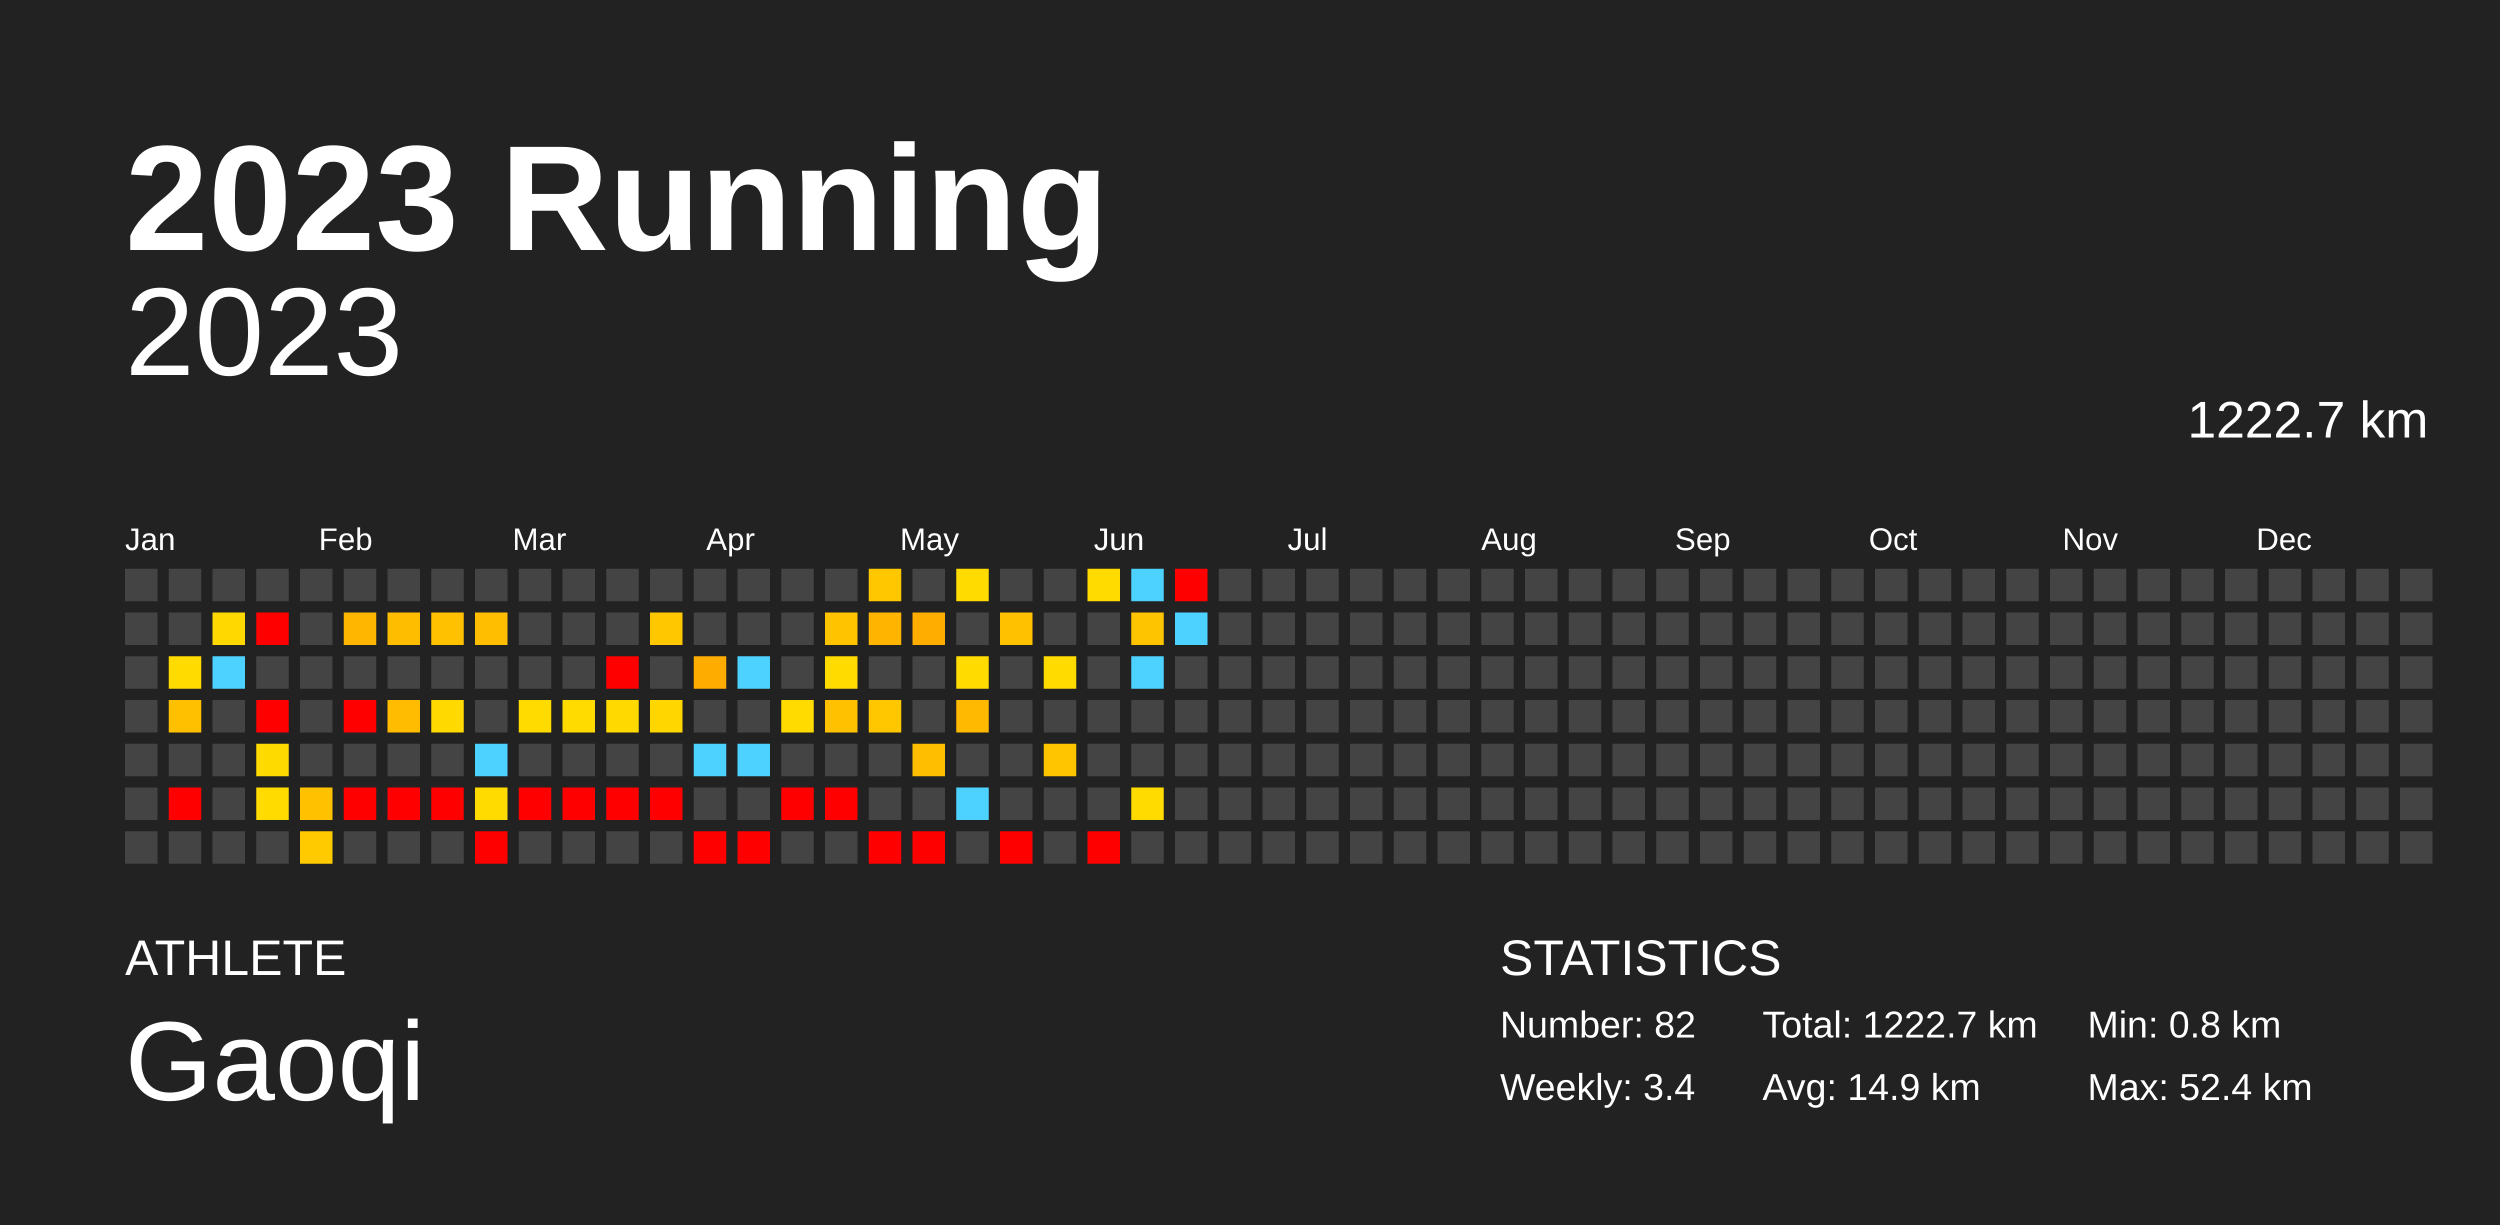
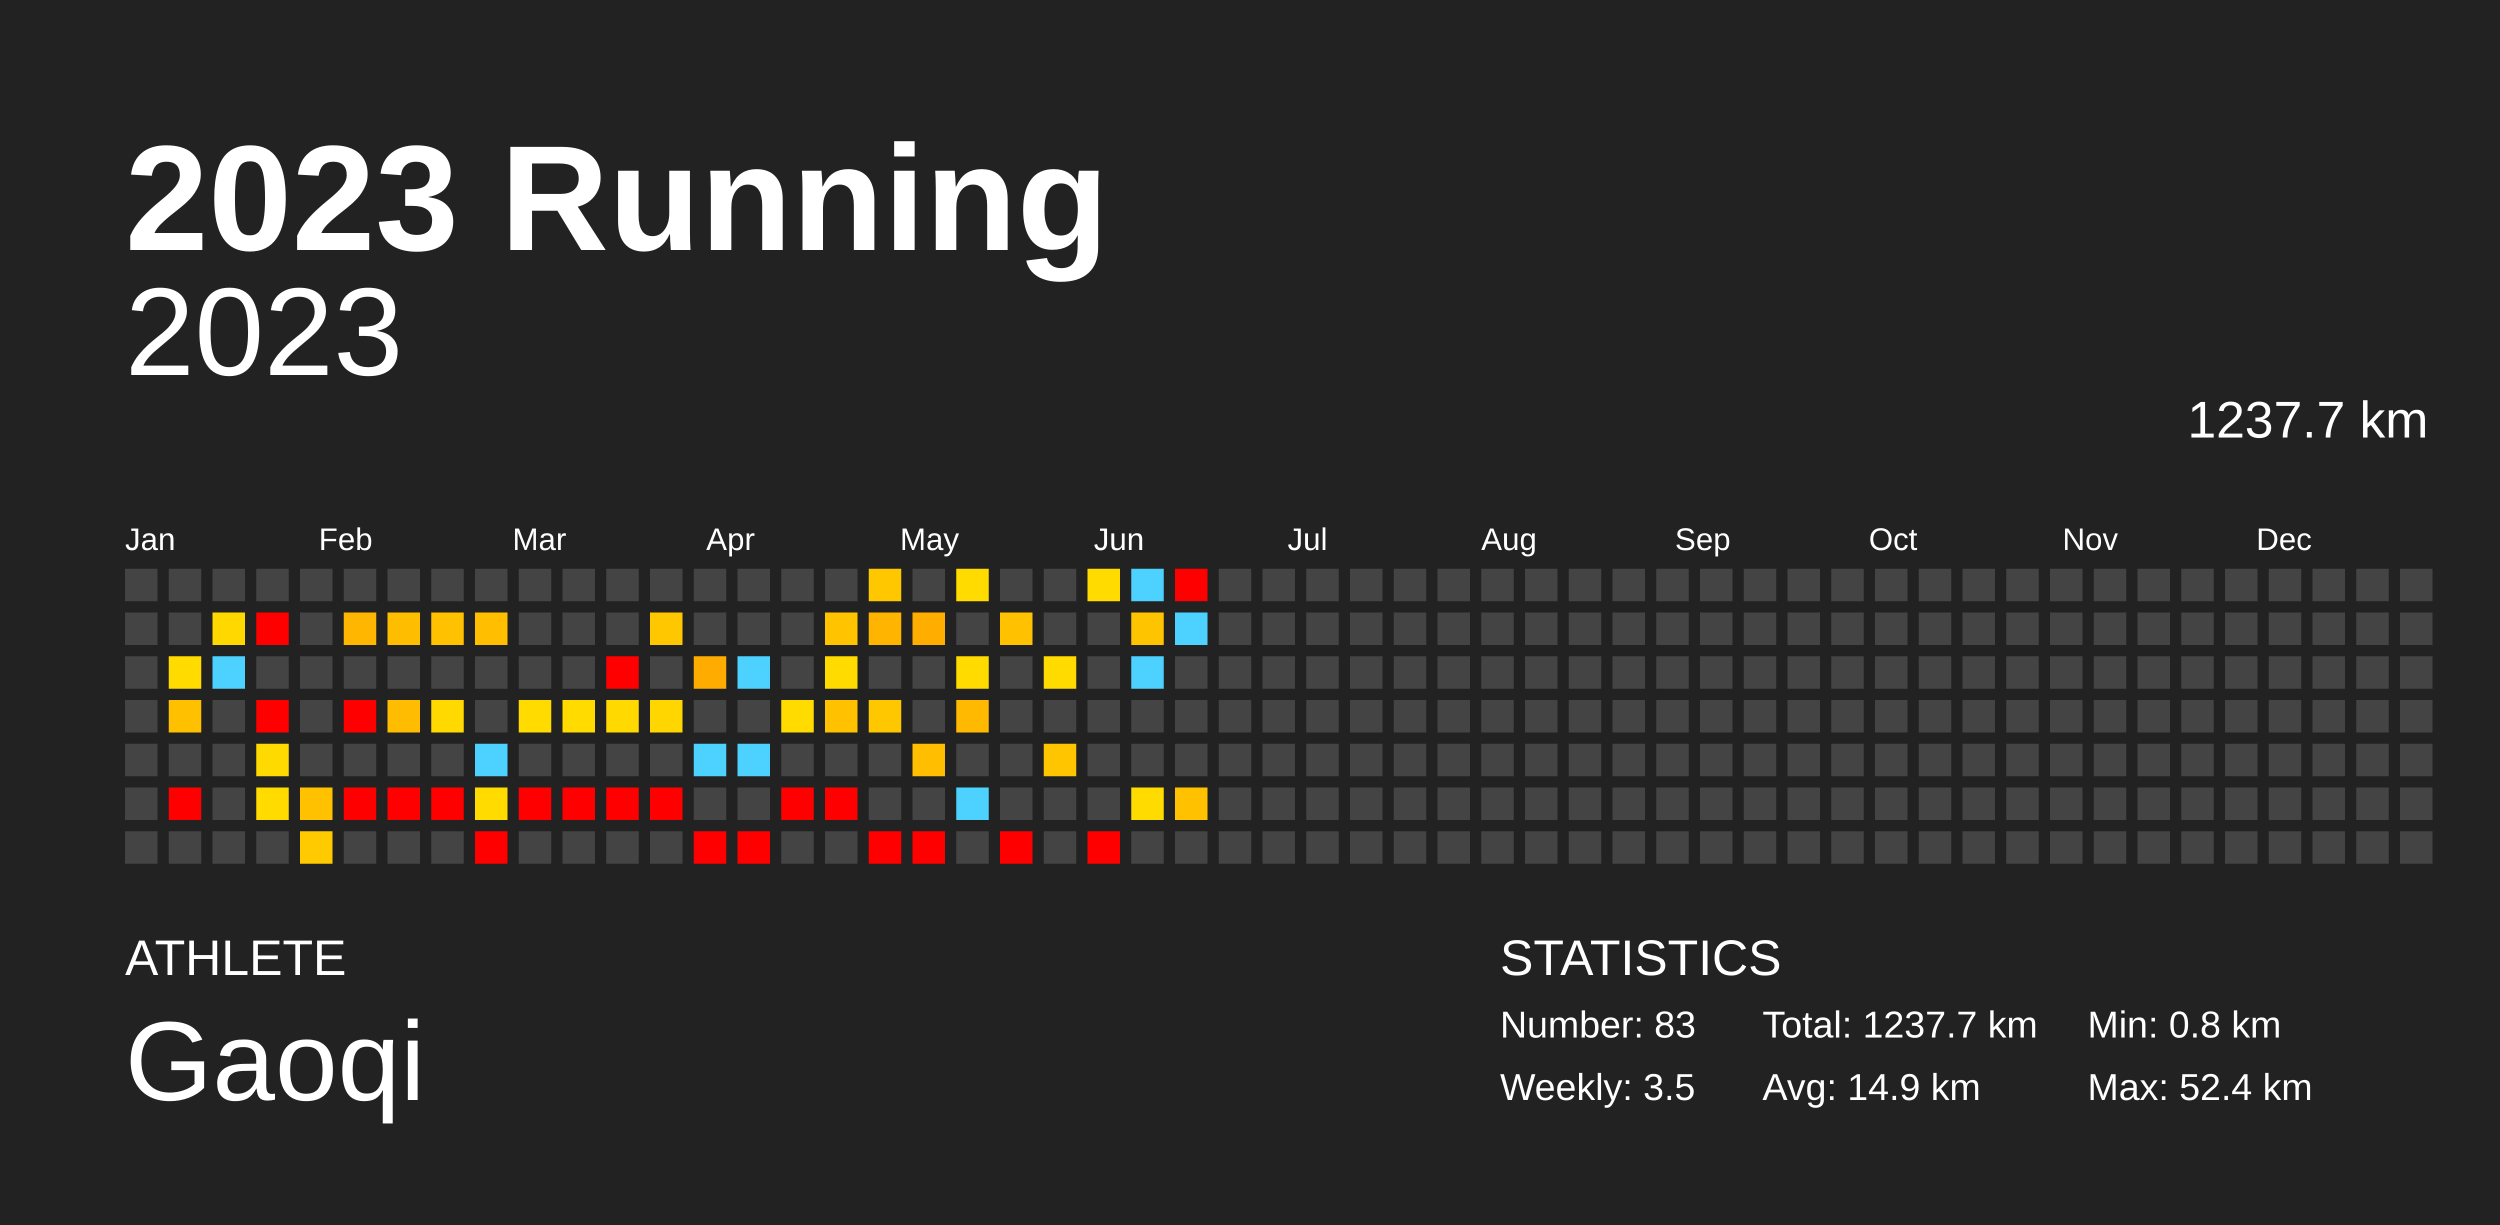
<svg xmlns="http://www.w3.org/2000/svg" baseProfile="full" height="98mm" version="1.1" viewBox="0,0,200,98" width="200mm">
  <defs />
  <rect fill="#222222" height="98" width="200" x="0" y="0" />
  <text fill="#FFFFFF" style="font-size:12px; font-family:Arial; font-weight:bold;" x="10" y="20">2023 Running</text>
  <text fill="#FFFFFF" style="font-size:4px; font-family:Arial" x="10" y="78">ATHLETE</text>
  <text fill="#FFFFFF" style="font-size:9px; font-family:Arial" x="10" y="88">Gaoqi</text>
  <text fill="#FFFFFF" style="font-size:4px; font-family:Arial" x="120" y="78">STATISTICS</text>
-   <text fill="#FFFFFF" style="font-size:3px; font-family:Arial" x="120" y="83">Number: 82</text>
-   <text fill="#FFFFFF" style="font-size:3px; font-family:Arial" x="120" y="88">Weekly: 3.4</text>
-   <text fill="#FFFFFF" style="font-size:3px; font-family:Arial" x="141" y="83">Total: 1222.7 km</text>
+   <text fill="#FFFFFF" style="font-size:3px; font-family:Arial" x="120" y="83">Number: 83</text>
+   <text fill="#FFFFFF" style="font-size:3px; font-family:Arial" x="120" y="88">Weekly: 3.5</text>
+   <text fill="#FFFFFF" style="font-size:3px; font-family:Arial" x="141" y="83">Total: 1237.7 km</text>
  <text fill="#FFFFFF" style="font-size:3px; font-family:Arial" x="141" y="88">Avg: 14.9 km</text>
  <text fill="#FFFFFF" style="font-size:3px; font-family:Arial" x="167" y="83">Min: 0.8 km</text>
  <text fill="#FFFFFF" style="font-size:3px; font-family:Arial" x="167" y="88">Max: 52.4 km</text>
  <text alignment-baseline="hanging" fill="#FFFFFF" style="font-size:10.0px; font-family:Arial;" x="10" y="30">2023</text>
-   <text alignment-baseline="hanging" fill="#FFFFFF" style="font-size:4.125px; font-family:Arial;" x="175" y="35">1222.7 km</text>
+   <text alignment-baseline="hanging" fill="#FFFFFF" style="font-size:4.125px; font-family:Arial;" x="175" y="35">1237.7 km</text>
  <text fill="#FFFFFF" style="font-size:2.5px; font-family:Arial" x="10.0" y="44">Jan</text>
  <text fill="#FFFFFF" style="font-size:2.5px; font-family:Arial" x="25.5" y="44">Feb</text>
  <text fill="#FFFFFF" style="font-size:2.5px; font-family:Arial" x="41.0" y="44">Mar</text>
  <text fill="#FFFFFF" style="font-size:2.5px; font-family:Arial" x="56.5" y="44">Apr</text>
  <text fill="#FFFFFF" style="font-size:2.5px; font-family:Arial" x="72.0" y="44">May</text>
  <text fill="#FFFFFF" style="font-size:2.5px; font-family:Arial" x="87.5" y="44">Jun</text>
  <text fill="#FFFFFF" style="font-size:2.5px; font-family:Arial" x="103.0" y="44">Jul</text>
  <text fill="#FFFFFF" style="font-size:2.5px; font-family:Arial" x="118.5" y="44">Aug</text>
  <text fill="#FFFFFF" style="font-size:2.5px; font-family:Arial" x="134.0" y="44">Sep</text>
  <text fill="#FFFFFF" style="font-size:2.5px; font-family:Arial" x="149.5" y="44">Oct</text>
  <text fill="#FFFFFF" style="font-size:2.5px; font-family:Arial" x="165.0" y="44">Nov</text>
  <text fill="#FFFFFF" style="font-size:2.5px; font-family:Arial" x="180.5" y="44">Dec</text>
  <rect fill="#444444" height="2.6" width="2.6" x="10.0" y="45.5" />
  <rect fill="#444444" height="2.6" width="2.6" x="10.0" y="49.0" />
  <rect fill="#444444" height="2.6" width="2.6" x="10.0" y="52.5" />
  <rect fill="#444444" height="2.6" width="2.6" x="10.0" y="56.0" />
  <rect fill="#444444" height="2.6" width="2.6" x="10.0" y="59.5" />
  <rect fill="#444444" height="2.6" width="2.6" x="10.0" y="63.0" />
  <rect fill="#444444" height="2.6" width="2.6" x="10.0" y="66.5" />
  <rect fill="#444444" height="2.6" width="2.6" x="13.5" y="45.5" />
  <rect fill="#444444" height="2.6" width="2.6" x="13.5" y="49.0" />
  <rect fill="#ffdb00" height="2.6" width="2.6" x="13.5" y="52.5" />
  <rect fill="#ffc000" height="2.6" width="2.6" x="13.5" y="56.0" />
  <rect fill="#444444" height="2.6" width="2.6" x="13.5" y="59.5" />
  <rect fill="red" height="2.6" width="2.6" x="13.5" y="63.0" />
  <rect fill="#444444" height="2.6" width="2.6" x="13.5" y="66.5" />
  <rect fill="#444444" height="2.6" width="2.6" x="17.0" y="45.5" />
  <rect fill="#ffd800" height="2.6" width="2.6" x="17.0" y="49.0" />
  <rect fill="#4dd2ff" height="2.6" width="2.6" x="17.0" y="52.5" />
  <rect fill="#444444" height="2.6" width="2.6" x="17.0" y="56.0" />
  <rect fill="#444444" height="2.6" width="2.6" x="17.0" y="59.5" />
  <rect fill="#444444" height="2.6" width="2.6" x="17.0" y="63.0" />
  <rect fill="#444444" height="2.6" width="2.6" x="17.0" y="66.5" />
  <rect fill="#444444" height="2.6" width="2.6" x="20.5" y="45.5" />
  <rect fill="red" height="2.6" width="2.6" x="20.5" y="49.0" />
  <rect fill="#444444" height="2.6" width="2.6" x="20.5" y="52.5" />
  <rect fill="red" height="2.6" width="2.6" x="20.5" y="56.0" />
  <rect fill="#ffda00" height="2.6" width="2.6" x="20.5" y="59.5" />
  <rect fill="#ffdb00" height="2.6" width="2.6" x="20.5" y="63.0" />
  <rect fill="#444444" height="2.6" width="2.6" x="20.5" y="66.5" />
  <rect fill="#444444" height="2.6" width="2.6" x="24.0" y="45.5" />
  <rect fill="#444444" height="2.6" width="2.6" x="24.0" y="49.0" />
  <rect fill="#444444" height="2.6" width="2.6" x="24.0" y="52.5" />
  <rect fill="#444444" height="2.6" width="2.6" x="24.0" y="56.0" />
  <rect fill="#444444" height="2.6" width="2.6" x="24.0" y="59.5" />
  <rect fill="#ffc100" height="2.6" width="2.6" x="24.0" y="63.0" />
  <rect fill="#ffcb00" height="2.6" width="2.6" x="24.0" y="66.5" />
  <rect fill="#444444" height="2.6" width="2.6" x="27.5" y="45.5" />
  <rect fill="#ffb600" height="2.6" width="2.6" x="27.5" y="49.0" />
  <rect fill="#444444" height="2.6" width="2.6" x="27.5" y="52.5" />
  <rect fill="red" height="2.6" width="2.6" x="27.5" y="56.0" />
  <rect fill="#444444" height="2.6" width="2.6" x="27.5" y="59.5" />
  <rect fill="red" height="2.6" width="2.6" x="27.5" y="63.0" />
  <rect fill="#444444" height="2.6" width="2.6" x="27.5" y="66.5" />
  <rect fill="#444444" height="2.6" width="2.6" x="31.0" y="45.5" />
  <rect fill="#ffbd00" height="2.6" width="2.6" x="31.0" y="49.0" />
  <rect fill="#444444" height="2.6" width="2.6" x="31.0" y="52.5" />
  <rect fill="#ffbc00" height="2.6" width="2.6" x="31.0" y="56.0" />
  <rect fill="#444444" height="2.6" width="2.6" x="31.0" y="59.5" />
  <rect fill="red" height="2.6" width="2.6" x="31.0" y="63.0" />
  <rect fill="#444444" height="2.6" width="2.6" x="31.0" y="66.5" />
  <rect fill="#444444" height="2.6" width="2.6" x="34.5" y="45.5" />
  <rect fill="#ffc100" height="2.6" width="2.6" x="34.5" y="49.0" />
  <rect fill="#444444" height="2.6" width="2.6" x="34.5" y="52.5" />
  <rect fill="#ffd900" height="2.6" width="2.6" x="34.5" y="56.0" />
  <rect fill="#444444" height="2.6" width="2.6" x="34.5" y="59.5" />
  <rect fill="red" height="2.6" width="2.6" x="34.5" y="63.0" />
  <rect fill="#444444" height="2.6" width="2.6" x="34.5" y="66.5" />
  <rect fill="#444444" height="2.6" width="2.6" x="38.0" y="45.5" />
  <rect fill="#ffbf00" height="2.6" width="2.6" x="38.0" y="49.0" />
  <rect fill="#444444" height="2.6" width="2.6" x="38.0" y="52.5" />
  <rect fill="#444444" height="2.6" width="2.6" x="38.0" y="56.0" />
  <rect fill="#4dd2ff" height="2.6" width="2.6" x="38.0" y="59.5" />
  <rect fill="#ffdb00" height="2.6" width="2.6" x="38.0" y="63.0" />
  <rect fill="red" height="2.6" width="2.6" x="38.0" y="66.5" />
  <rect fill="#444444" height="2.6" width="2.6" x="41.5" y="45.5" />
  <rect fill="#444444" height="2.6" width="2.6" x="41.5" y="49.0" />
  <rect fill="#444444" height="2.6" width="2.6" x="41.5" y="52.5" />
  <rect fill="#ffdb00" height="2.6" width="2.6" x="41.5" y="56.0" />
  <rect fill="#444444" height="2.6" width="2.6" x="41.5" y="59.5" />
  <rect fill="red" height="2.6" width="2.6" x="41.5" y="63.0" />
  <rect fill="#444444" height="2.6" width="2.6" x="41.5" y="66.5" />
  <rect fill="#444444" height="2.6" width="2.6" x="45.0" y="45.5" />
  <rect fill="#444444" height="2.6" width="2.6" x="45.0" y="49.0" />
  <rect fill="#444444" height="2.6" width="2.6" x="45.0" y="52.5" />
  <rect fill="#ffdb00" height="2.6" width="2.6" x="45.0" y="56.0" />
  <rect fill="#444444" height="2.6" width="2.6" x="45.0" y="59.5" />
  <rect fill="red" height="2.6" width="2.6" x="45.0" y="63.0" />
  <rect fill="#444444" height="2.6" width="2.6" x="45.0" y="66.5" />
  <rect fill="#444444" height="2.6" width="2.6" x="48.5" y="45.5" />
  <rect fill="#444444" height="2.6" width="2.6" x="48.5" y="49.0" />
  <rect fill="red" height="2.6" width="2.6" x="48.5" y="52.5" />
  <rect fill="#ffd900" height="2.6" width="2.6" x="48.5" y="56.0" />
  <rect fill="#444444" height="2.6" width="2.6" x="48.5" y="59.5" />
  <rect fill="red" height="2.6" width="2.6" x="48.5" y="63.0" />
  <rect fill="#444444" height="2.6" width="2.6" x="48.5" y="66.5" />
  <rect fill="#444444" height="2.6" width="2.6" x="52.0" y="45.5" />
  <rect fill="#ffc700" height="2.6" width="2.6" x="52.0" y="49.0" />
  <rect fill="#444444" height="2.6" width="2.6" x="52.0" y="52.5" />
  <rect fill="#ffd600" height="2.6" width="2.6" x="52.0" y="56.0" />
  <rect fill="#444444" height="2.6" width="2.6" x="52.0" y="59.5" />
  <rect fill="red" height="2.6" width="2.6" x="52.0" y="63.0" />
  <rect fill="#444444" height="2.6" width="2.6" x="52.0" y="66.5" />
  <rect fill="#444444" height="2.6" width="2.6" x="55.5" y="45.5" />
  <rect fill="#444444" height="2.6" width="2.6" x="55.5" y="49.0" />
  <rect fill="#ffac00" height="2.6" width="2.6" x="55.5" y="52.5" />
  <rect fill="#444444" height="2.6" width="2.6" x="55.5" y="56.0" />
  <rect fill="#4dd2ff" height="2.6" width="2.6" x="55.5" y="59.5" />
  <rect fill="#444444" height="2.6" width="2.6" x="55.5" y="63.0" />
  <rect fill="red" height="2.6" width="2.6" x="55.5" y="66.5" />
  <rect fill="#444444" height="2.6" width="2.6" x="59.0" y="45.5" />
  <rect fill="#444444" height="2.6" width="2.6" x="59.0" y="49.0" />
  <rect fill="#4dd2ff" height="2.6" width="2.6" x="59.0" y="52.5" />
  <rect fill="#444444" height="2.6" width="2.6" x="59.0" y="56.0" />
  <rect fill="#4dd2ff" height="2.6" width="2.6" x="59.0" y="59.5" />
  <rect fill="#444444" height="2.6" width="2.6" x="59.0" y="63.0" />
  <rect fill="red" height="2.6" width="2.6" x="59.0" y="66.5" />
  <rect fill="#444444" height="2.6" width="2.6" x="62.5" y="45.5" />
  <rect fill="#444444" height="2.6" width="2.6" x="62.5" y="49.0" />
  <rect fill="#444444" height="2.6" width="2.6" x="62.5" y="52.5" />
  <rect fill="#ffdb00" height="2.6" width="2.6" x="62.5" y="56.0" />
  <rect fill="#444444" height="2.6" width="2.6" x="62.5" y="59.5" />
  <rect fill="red" height="2.6" width="2.6" x="62.5" y="63.0" />
  <rect fill="#444444" height="2.6" width="2.6" x="62.5" y="66.5" />
  <rect fill="#444444" height="2.6" width="2.6" x="66.0" y="45.5" />
  <rect fill="#ffc300" height="2.6" width="2.6" x="66.0" y="49.0" />
  <rect fill="#ffdb00" height="2.6" width="2.6" x="66.0" y="52.5" />
  <rect fill="#ffc100" height="2.6" width="2.6" x="66.0" y="56.0" />
  <rect fill="#444444" height="2.6" width="2.6" x="66.0" y="59.5" />
  <rect fill="red" height="2.6" width="2.6" x="66.0" y="63.0" />
  <rect fill="#444444" height="2.6" width="2.6" x="66.0" y="66.5" />
  <rect fill="#ffc700" height="2.6" width="2.6" x="69.5" y="45.5" />
  <rect fill="#ffb500" height="2.6" width="2.6" x="69.5" y="49.0" />
  <rect fill="#444444" height="2.6" width="2.6" x="69.5" y="52.5" />
  <rect fill="#ffc700" height="2.6" width="2.6" x="69.5" y="56.0" />
  <rect fill="#444444" height="2.6" width="2.6" x="69.5" y="59.5" />
  <rect fill="#444444" height="2.6" width="2.6" x="69.5" y="63.0" />
  <rect fill="red" height="2.6" width="2.6" x="69.5" y="66.5" />
  <rect fill="#444444" height="2.6" width="2.6" x="73.0" y="45.5" />
  <rect fill="#ffae00" height="2.6" width="2.6" x="73.0" y="49.0" />
  <rect fill="#444444" height="2.6" width="2.6" x="73.0" y="52.5" />
  <rect fill="#444444" height="2.6" width="2.6" x="73.0" y="56.0" />
  <rect fill="#ffbe00" height="2.6" width="2.6" x="73.0" y="59.5" />
  <rect fill="#444444" height="2.6" width="2.6" x="73.0" y="63.0" />
  <rect fill="red" height="2.6" width="2.6" x="73.0" y="66.5" />
  <rect fill="#ffdb00" height="2.6" width="2.6" x="76.5" y="45.5" />
  <rect fill="#444444" height="2.6" width="2.6" x="76.5" y="49.0" />
  <rect fill="#ffdb00" height="2.6" width="2.6" x="76.5" y="52.5" />
  <rect fill="#ffb900" height="2.6" width="2.6" x="76.5" y="56.0" />
  <rect fill="#444444" height="2.6" width="2.6" x="76.5" y="59.5" />
  <rect fill="#4dd2ff" height="2.6" width="2.6" x="76.5" y="63.0" />
  <rect fill="#444444" height="2.6" width="2.6" x="76.5" y="66.5" />
  <rect fill="#444444" height="2.6" width="2.6" x="80.0" y="45.5" />
  <rect fill="#ffc100" height="2.6" width="2.6" x="80.0" y="49.0" />
  <rect fill="#444444" height="2.6" width="2.6" x="80.0" y="52.5" />
  <rect fill="#444444" height="2.6" width="2.6" x="80.0" y="56.0" />
  <rect fill="#444444" height="2.6" width="2.6" x="80.0" y="59.5" />
  <rect fill="#444444" height="2.6" width="2.6" x="80.0" y="63.0" />
  <rect fill="red" height="2.6" width="2.6" x="80.0" y="66.5" />
  <rect fill="#444444" height="2.6" width="2.6" x="83.5" y="45.5" />
  <rect fill="#444444" height="2.6" width="2.6" x="83.5" y="49.0" />
  <rect fill="#ffdb00" height="2.6" width="2.6" x="83.5" y="52.5" />
  <rect fill="#444444" height="2.6" width="2.6" x="83.5" y="56.0" />
  <rect fill="#ffc600" height="2.6" width="2.6" x="83.5" y="59.5" />
  <rect fill="#444444" height="2.6" width="2.6" x="83.5" y="63.0" />
  <rect fill="#444444" height="2.6" width="2.6" x="83.5" y="66.5" />
  <rect fill="#ffdb00" height="2.6" width="2.6" x="87.0" y="45.5" />
  <rect fill="#444444" height="2.6" width="2.6" x="87.0" y="49.0" />
  <rect fill="#444444" height="2.6" width="2.6" x="87.0" y="52.5" />
  <rect fill="#444444" height="2.6" width="2.6" x="87.0" y="56.0" />
  <rect fill="#444444" height="2.6" width="2.6" x="87.0" y="59.5" />
  <rect fill="#444444" height="2.6" width="2.6" x="87.0" y="63.0" />
  <rect fill="red" height="2.6" width="2.6" x="87.0" y="66.5" />
  <rect fill="#4dd2ff" height="2.6" width="2.6" x="90.5" y="45.5" />
  <rect fill="#ffc400" height="2.6" width="2.6" x="90.5" y="49.0" />
  <rect fill="#4dd2ff" height="2.6" width="2.6" x="90.5" y="52.5" />
  <rect fill="#444444" height="2.6" width="2.6" x="90.5" y="56.0" />
  <rect fill="#444444" height="2.6" width="2.6" x="90.5" y="59.5" />
  <rect fill="#ffdb00" height="2.6" width="2.6" x="90.5" y="63.0" />
  <rect fill="#444444" height="2.6" width="2.6" x="90.5" y="66.5" />
  <rect fill="red" height="2.6" width="2.6" x="94.0" y="45.5" />
  <rect fill="#4dd2ff" height="2.6" width="2.6" x="94.0" y="49.0" />
  <rect fill="#444444" height="2.6" width="2.6" x="94.0" y="52.5" />
  <rect fill="#444444" height="2.6" width="2.6" x="94.0" y="56.0" />
  <rect fill="#444444" height="2.6" width="2.6" x="94.0" y="59.5" />
-   <rect fill="#444444" height="2.6" width="2.6" x="94.0" y="63.0" />
+   <rect fill="#ffc100" height="2.6" width="2.6" x="94.0" y="63.0" />
  <rect fill="#444444" height="2.6" width="2.6" x="94.0" y="66.5" />
  <rect fill="#444444" height="2.6" width="2.6" x="97.5" y="45.5" />
  <rect fill="#444444" height="2.6" width="2.6" x="97.5" y="49.0" />
  <rect fill="#444444" height="2.6" width="2.6" x="97.5" y="52.5" />
  <rect fill="#444444" height="2.6" width="2.6" x="97.5" y="56.0" />
  <rect fill="#444444" height="2.6" width="2.6" x="97.5" y="59.5" />
  <rect fill="#444444" height="2.6" width="2.6" x="97.5" y="63.0" />
  <rect fill="#444444" height="2.6" width="2.6" x="97.5" y="66.5" />
  <rect fill="#444444" height="2.6" width="2.6" x="101.0" y="45.5" />
  <rect fill="#444444" height="2.6" width="2.6" x="101.0" y="49.0" />
  <rect fill="#444444" height="2.6" width="2.6" x="101.0" y="52.5" />
  <rect fill="#444444" height="2.6" width="2.6" x="101.0" y="56.0" />
  <rect fill="#444444" height="2.6" width="2.6" x="101.0" y="59.5" />
  <rect fill="#444444" height="2.6" width="2.6" x="101.0" y="63.0" />
  <rect fill="#444444" height="2.6" width="2.6" x="101.0" y="66.5" />
  <rect fill="#444444" height="2.6" width="2.6" x="104.5" y="45.5" />
  <rect fill="#444444" height="2.6" width="2.6" x="104.5" y="49.0" />
  <rect fill="#444444" height="2.6" width="2.6" x="104.5" y="52.5" />
  <rect fill="#444444" height="2.6" width="2.6" x="104.5" y="56.0" />
  <rect fill="#444444" height="2.6" width="2.6" x="104.5" y="59.5" />
  <rect fill="#444444" height="2.6" width="2.6" x="104.5" y="63.0" />
  <rect fill="#444444" height="2.6" width="2.6" x="104.5" y="66.5" />
  <rect fill="#444444" height="2.6" width="2.6" x="108.0" y="45.5" />
  <rect fill="#444444" height="2.6" width="2.6" x="108.0" y="49.0" />
  <rect fill="#444444" height="2.6" width="2.6" x="108.0" y="52.5" />
  <rect fill="#444444" height="2.6" width="2.6" x="108.0" y="56.0" />
  <rect fill="#444444" height="2.6" width="2.6" x="108.0" y="59.5" />
  <rect fill="#444444" height="2.6" width="2.6" x="108.0" y="63.0" />
  <rect fill="#444444" height="2.6" width="2.6" x="108.0" y="66.5" />
  <rect fill="#444444" height="2.6" width="2.6" x="111.5" y="45.5" />
  <rect fill="#444444" height="2.6" width="2.6" x="111.5" y="49.0" />
  <rect fill="#444444" height="2.6" width="2.6" x="111.5" y="52.5" />
  <rect fill="#444444" height="2.6" width="2.6" x="111.5" y="56.0" />
  <rect fill="#444444" height="2.6" width="2.6" x="111.5" y="59.5" />
  <rect fill="#444444" height="2.6" width="2.6" x="111.5" y="63.0" />
  <rect fill="#444444" height="2.6" width="2.6" x="111.5" y="66.5" />
  <rect fill="#444444" height="2.6" width="2.6" x="115.0" y="45.5" />
  <rect fill="#444444" height="2.6" width="2.6" x="115.0" y="49.0" />
  <rect fill="#444444" height="2.6" width="2.6" x="115.0" y="52.5" />
  <rect fill="#444444" height="2.6" width="2.6" x="115.0" y="56.0" />
  <rect fill="#444444" height="2.6" width="2.6" x="115.0" y="59.5" />
  <rect fill="#444444" height="2.6" width="2.6" x="115.0" y="63.0" />
  <rect fill="#444444" height="2.6" width="2.6" x="115.0" y="66.5" />
  <rect fill="#444444" height="2.6" width="2.6" x="118.5" y="45.5" />
  <rect fill="#444444" height="2.6" width="2.6" x="118.5" y="49.0" />
  <rect fill="#444444" height="2.6" width="2.6" x="118.5" y="52.5" />
  <rect fill="#444444" height="2.6" width="2.6" x="118.5" y="56.0" />
  <rect fill="#444444" height="2.6" width="2.6" x="118.5" y="59.5" />
  <rect fill="#444444" height="2.6" width="2.6" x="118.5" y="63.0" />
  <rect fill="#444444" height="2.6" width="2.6" x="118.5" y="66.5" />
  <rect fill="#444444" height="2.6" width="2.6" x="122.0" y="45.5" />
  <rect fill="#444444" height="2.6" width="2.6" x="122.0" y="49.0" />
  <rect fill="#444444" height="2.6" width="2.6" x="122.0" y="52.5" />
  <rect fill="#444444" height="2.6" width="2.6" x="122.0" y="56.0" />
  <rect fill="#444444" height="2.6" width="2.6" x="122.0" y="59.5" />
  <rect fill="#444444" height="2.6" width="2.6" x="122.0" y="63.0" />
  <rect fill="#444444" height="2.6" width="2.6" x="122.0" y="66.5" />
  <rect fill="#444444" height="2.6" width="2.6" x="125.5" y="45.5" />
  <rect fill="#444444" height="2.6" width="2.6" x="125.5" y="49.0" />
  <rect fill="#444444" height="2.6" width="2.6" x="125.5" y="52.5" />
  <rect fill="#444444" height="2.6" width="2.6" x="125.5" y="56.0" />
  <rect fill="#444444" height="2.6" width="2.6" x="125.5" y="59.5" />
  <rect fill="#444444" height="2.6" width="2.6" x="125.5" y="63.0" />
  <rect fill="#444444" height="2.6" width="2.6" x="125.5" y="66.5" />
  <rect fill="#444444" height="2.6" width="2.6" x="129.0" y="45.5" />
  <rect fill="#444444" height="2.6" width="2.6" x="129.0" y="49.0" />
  <rect fill="#444444" height="2.6" width="2.6" x="129.0" y="52.5" />
  <rect fill="#444444" height="2.6" width="2.6" x="129.0" y="56.0" />
  <rect fill="#444444" height="2.6" width="2.6" x="129.0" y="59.5" />
  <rect fill="#444444" height="2.6" width="2.6" x="129.0" y="63.0" />
  <rect fill="#444444" height="2.6" width="2.6" x="129.0" y="66.5" />
  <rect fill="#444444" height="2.6" width="2.6" x="132.5" y="45.5" />
  <rect fill="#444444" height="2.6" width="2.6" x="132.5" y="49.0" />
  <rect fill="#444444" height="2.6" width="2.6" x="132.5" y="52.5" />
  <rect fill="#444444" height="2.6" width="2.6" x="132.5" y="56.0" />
  <rect fill="#444444" height="2.6" width="2.6" x="132.5" y="59.5" />
  <rect fill="#444444" height="2.6" width="2.6" x="132.5" y="63.0" />
  <rect fill="#444444" height="2.6" width="2.6" x="132.5" y="66.5" />
  <rect fill="#444444" height="2.6" width="2.6" x="136.0" y="45.5" />
  <rect fill="#444444" height="2.6" width="2.6" x="136.0" y="49.0" />
  <rect fill="#444444" height="2.6" width="2.6" x="136.0" y="52.5" />
  <rect fill="#444444" height="2.6" width="2.6" x="136.0" y="56.0" />
  <rect fill="#444444" height="2.6" width="2.6" x="136.0" y="59.5" />
  <rect fill="#444444" height="2.6" width="2.6" x="136.0" y="63.0" />
  <rect fill="#444444" height="2.6" width="2.6" x="136.0" y="66.5" />
  <rect fill="#444444" height="2.6" width="2.6" x="139.5" y="45.5" />
  <rect fill="#444444" height="2.6" width="2.6" x="139.5" y="49.0" />
  <rect fill="#444444" height="2.6" width="2.6" x="139.5" y="52.5" />
  <rect fill="#444444" height="2.6" width="2.6" x="139.5" y="56.0" />
  <rect fill="#444444" height="2.6" width="2.6" x="139.5" y="59.5" />
  <rect fill="#444444" height="2.6" width="2.6" x="139.5" y="63.0" />
  <rect fill="#444444" height="2.6" width="2.6" x="139.5" y="66.5" />
  <rect fill="#444444" height="2.6" width="2.6" x="143.0" y="45.5" />
  <rect fill="#444444" height="2.6" width="2.6" x="143.0" y="49.0" />
  <rect fill="#444444" height="2.6" width="2.6" x="143.0" y="52.5" />
  <rect fill="#444444" height="2.6" width="2.6" x="143.0" y="56.0" />
  <rect fill="#444444" height="2.6" width="2.6" x="143.0" y="59.5" />
  <rect fill="#444444" height="2.6" width="2.6" x="143.0" y="63.0" />
  <rect fill="#444444" height="2.6" width="2.6" x="143.0" y="66.5" />
  <rect fill="#444444" height="2.6" width="2.6" x="146.5" y="45.5" />
  <rect fill="#444444" height="2.6" width="2.6" x="146.5" y="49.0" />
  <rect fill="#444444" height="2.6" width="2.6" x="146.5" y="52.5" />
  <rect fill="#444444" height="2.6" width="2.6" x="146.5" y="56.0" />
  <rect fill="#444444" height="2.6" width="2.6" x="146.5" y="59.5" />
  <rect fill="#444444" height="2.6" width="2.6" x="146.5" y="63.0" />
  <rect fill="#444444" height="2.6" width="2.6" x="146.5" y="66.5" />
  <rect fill="#444444" height="2.6" width="2.6" x="150.0" y="45.5" />
  <rect fill="#444444" height="2.6" width="2.6" x="150.0" y="49.0" />
  <rect fill="#444444" height="2.6" width="2.6" x="150.0" y="52.5" />
  <rect fill="#444444" height="2.6" width="2.6" x="150.0" y="56.0" />
  <rect fill="#444444" height="2.6" width="2.6" x="150.0" y="59.5" />
  <rect fill="#444444" height="2.6" width="2.6" x="150.0" y="63.0" />
  <rect fill="#444444" height="2.6" width="2.6" x="150.0" y="66.5" />
  <rect fill="#444444" height="2.6" width="2.6" x="153.5" y="45.5" />
  <rect fill="#444444" height="2.6" width="2.6" x="153.5" y="49.0" />
  <rect fill="#444444" height="2.6" width="2.6" x="153.5" y="52.5" />
  <rect fill="#444444" height="2.6" width="2.6" x="153.5" y="56.0" />
  <rect fill="#444444" height="2.6" width="2.6" x="153.5" y="59.5" />
  <rect fill="#444444" height="2.6" width="2.6" x="153.5" y="63.0" />
  <rect fill="#444444" height="2.6" width="2.6" x="153.5" y="66.5" />
  <rect fill="#444444" height="2.6" width="2.6" x="157.0" y="45.5" />
  <rect fill="#444444" height="2.6" width="2.6" x="157.0" y="49.0" />
  <rect fill="#444444" height="2.6" width="2.6" x="157.0" y="52.5" />
  <rect fill="#444444" height="2.6" width="2.6" x="157.0" y="56.0" />
  <rect fill="#444444" height="2.6" width="2.6" x="157.0" y="59.5" />
  <rect fill="#444444" height="2.6" width="2.6" x="157.0" y="63.0" />
  <rect fill="#444444" height="2.6" width="2.6" x="157.0" y="66.5" />
  <rect fill="#444444" height="2.6" width="2.6" x="160.5" y="45.5" />
  <rect fill="#444444" height="2.6" width="2.6" x="160.5" y="49.0" />
  <rect fill="#444444" height="2.6" width="2.6" x="160.5" y="52.5" />
  <rect fill="#444444" height="2.6" width="2.6" x="160.5" y="56.0" />
  <rect fill="#444444" height="2.6" width="2.6" x="160.5" y="59.5" />
  <rect fill="#444444" height="2.6" width="2.6" x="160.5" y="63.0" />
  <rect fill="#444444" height="2.6" width="2.6" x="160.5" y="66.5" />
  <rect fill="#444444" height="2.6" width="2.6" x="164.0" y="45.5" />
  <rect fill="#444444" height="2.6" width="2.6" x="164.0" y="49.0" />
  <rect fill="#444444" height="2.6" width="2.6" x="164.0" y="52.5" />
  <rect fill="#444444" height="2.6" width="2.6" x="164.0" y="56.0" />
  <rect fill="#444444" height="2.6" width="2.6" x="164.0" y="59.5" />
  <rect fill="#444444" height="2.6" width="2.6" x="164.0" y="63.0" />
  <rect fill="#444444" height="2.6" width="2.6" x="164.0" y="66.5" />
  <rect fill="#444444" height="2.6" width="2.6" x="167.5" y="45.5" />
  <rect fill="#444444" height="2.6" width="2.6" x="167.5" y="49.0" />
  <rect fill="#444444" height="2.6" width="2.6" x="167.5" y="52.5" />
  <rect fill="#444444" height="2.6" width="2.6" x="167.5" y="56.0" />
  <rect fill="#444444" height="2.6" width="2.6" x="167.5" y="59.5" />
  <rect fill="#444444" height="2.6" width="2.6" x="167.5" y="63.0" />
  <rect fill="#444444" height="2.6" width="2.6" x="167.5" y="66.5" />
  <rect fill="#444444" height="2.6" width="2.6" x="171.0" y="45.5" />
  <rect fill="#444444" height="2.6" width="2.6" x="171.0" y="49.0" />
  <rect fill="#444444" height="2.6" width="2.6" x="171.0" y="52.5" />
  <rect fill="#444444" height="2.6" width="2.6" x="171.0" y="56.0" />
  <rect fill="#444444" height="2.6" width="2.6" x="171.0" y="59.5" />
  <rect fill="#444444" height="2.6" width="2.6" x="171.0" y="63.0" />
  <rect fill="#444444" height="2.6" width="2.6" x="171.0" y="66.5" />
  <rect fill="#444444" height="2.6" width="2.6" x="174.5" y="45.5" />
  <rect fill="#444444" height="2.6" width="2.6" x="174.5" y="49.0" />
  <rect fill="#444444" height="2.6" width="2.6" x="174.5" y="52.5" />
  <rect fill="#444444" height="2.6" width="2.6" x="174.5" y="56.0" />
  <rect fill="#444444" height="2.6" width="2.6" x="174.5" y="59.5" />
  <rect fill="#444444" height="2.6" width="2.6" x="174.5" y="63.0" />
  <rect fill="#444444" height="2.6" width="2.6" x="174.5" y="66.5" />
  <rect fill="#444444" height="2.6" width="2.6" x="178.0" y="45.5" />
  <rect fill="#444444" height="2.6" width="2.6" x="178.0" y="49.0" />
  <rect fill="#444444" height="2.6" width="2.6" x="178.0" y="52.5" />
  <rect fill="#444444" height="2.6" width="2.6" x="178.0" y="56.0" />
  <rect fill="#444444" height="2.6" width="2.6" x="178.0" y="59.5" />
  <rect fill="#444444" height="2.6" width="2.6" x="178.0" y="63.0" />
  <rect fill="#444444" height="2.6" width="2.6" x="178.0" y="66.5" />
  <rect fill="#444444" height="2.6" width="2.6" x="181.5" y="45.5" />
  <rect fill="#444444" height="2.6" width="2.6" x="181.5" y="49.0" />
  <rect fill="#444444" height="2.6" width="2.6" x="181.5" y="52.5" />
  <rect fill="#444444" height="2.6" width="2.6" x="181.5" y="56.0" />
  <rect fill="#444444" height="2.6" width="2.6" x="181.5" y="59.5" />
  <rect fill="#444444" height="2.6" width="2.6" x="181.5" y="63.0" />
  <rect fill="#444444" height="2.6" width="2.6" x="181.5" y="66.5" />
  <rect fill="#444444" height="2.6" width="2.6" x="185.0" y="45.5" />
  <rect fill="#444444" height="2.6" width="2.6" x="185.0" y="49.0" />
  <rect fill="#444444" height="2.6" width="2.6" x="185.0" y="52.5" />
  <rect fill="#444444" height="2.6" width="2.6" x="185.0" y="56.0" />
  <rect fill="#444444" height="2.6" width="2.6" x="185.0" y="59.5" />
  <rect fill="#444444" height="2.6" width="2.6" x="185.0" y="63.0" />
  <rect fill="#444444" height="2.6" width="2.6" x="185.0" y="66.5" />
  <rect fill="#444444" height="2.6" width="2.6" x="188.5" y="45.5" />
  <rect fill="#444444" height="2.6" width="2.6" x="188.5" y="49.0" />
  <rect fill="#444444" height="2.6" width="2.6" x="188.5" y="52.5" />
  <rect fill="#444444" height="2.6" width="2.6" x="188.5" y="56.0" />
  <rect fill="#444444" height="2.6" width="2.6" x="188.5" y="59.5" />
  <rect fill="#444444" height="2.6" width="2.6" x="188.5" y="63.0" />
  <rect fill="#444444" height="2.6" width="2.6" x="188.5" y="66.5" />
  <rect fill="#444444" height="2.6" width="2.6" x="192.0" y="45.5" />
  <rect fill="#444444" height="2.6" width="2.6" x="192.0" y="49.0" />
  <rect fill="#444444" height="2.6" width="2.6" x="192.0" y="52.5" />
  <rect fill="#444444" height="2.6" width="2.6" x="192.0" y="56.0" />
  <rect fill="#444444" height="2.6" width="2.6" x="192.0" y="59.5" />
  <rect fill="#444444" height="2.6" width="2.6" x="192.0" y="63.0" />
  <rect fill="#444444" height="2.6" width="2.6" x="192.0" y="66.5" />
</svg>
